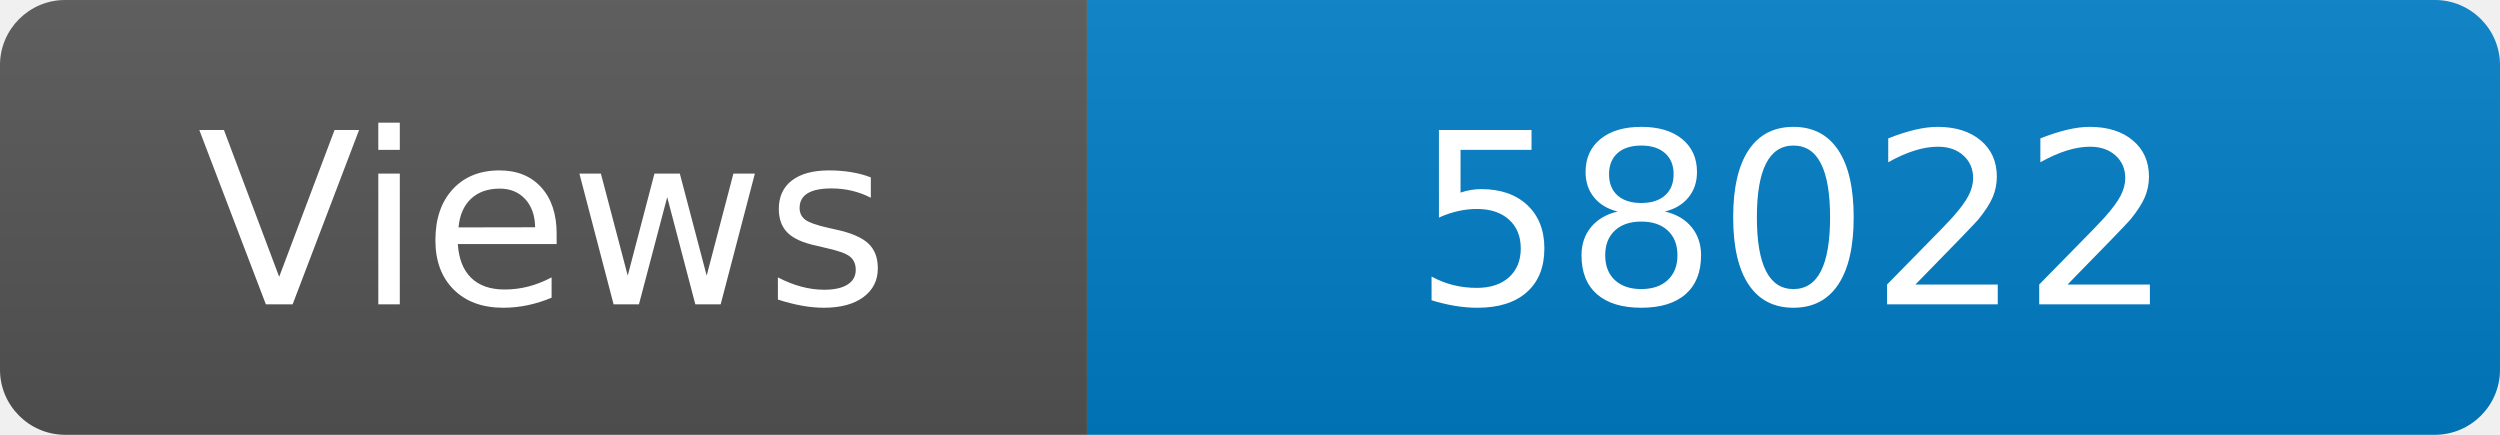
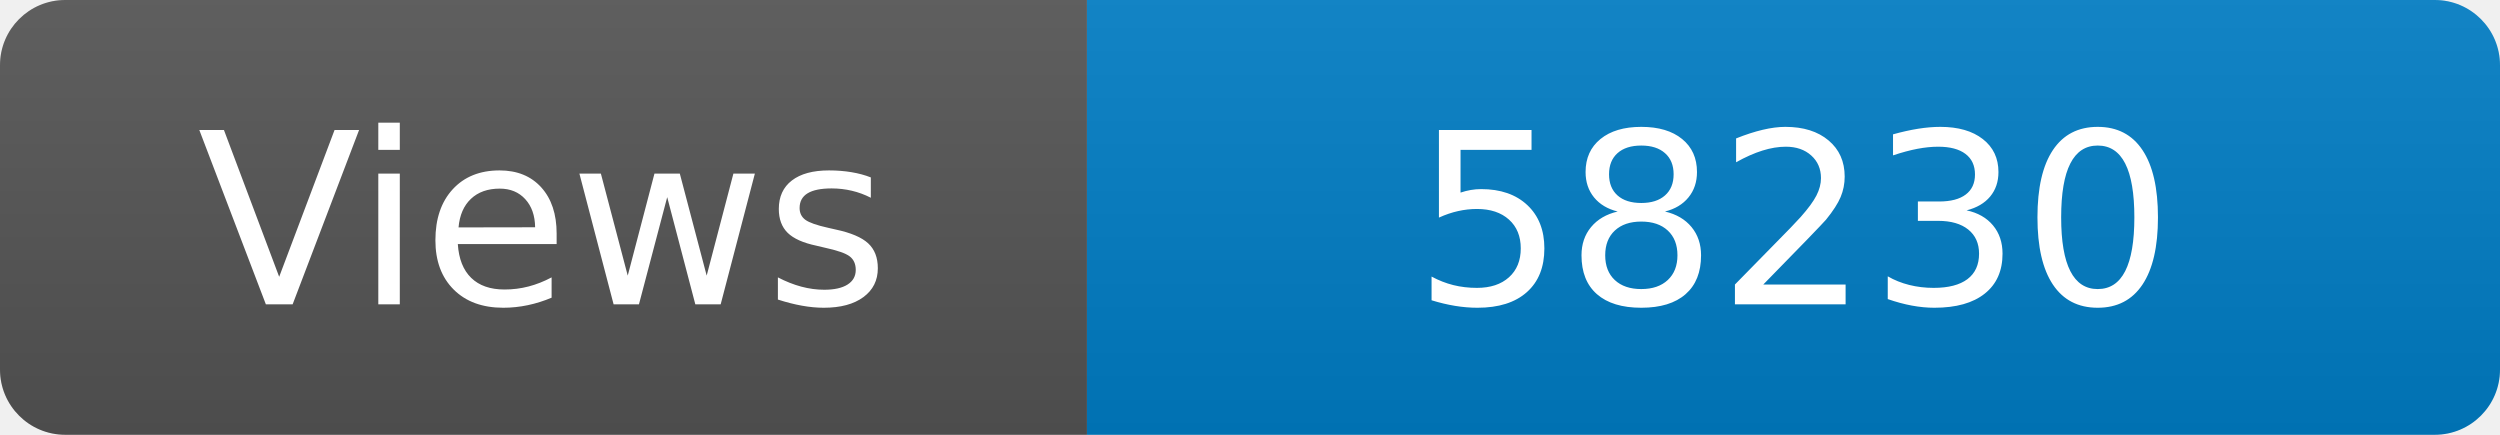
<svg xmlns="http://www.w3.org/2000/svg" width="115" height="20" role="img" aria-label="Maintained?: yes">
  <linearGradient id="s" x2="0" y2="100%">
    <stop offset="0" stop-color="#bbb" stop-opacity=".1" />
    <stop offset="1" stop-opacity=".1" />
  </linearGradient>
  <clipPath id="r">
    <rect width="115" height="20" rx="3" fill="#fff" />
  </clipPath>
  <g clip-path="url(#r)">
    <rect width="50" height="20" fill="#555" />
    <rect x="50" width="160" height="20" fill="#007ec6" />
    <rect width="115" height="20" fill="url(#s)" />
  </g>
  <g fill="#fff" text-anchor="middle" font-family="Verdana,Geneva,DejaVu Sans,sans-serif" font-size="110">
    <text x="250" y="140" transform="scale(.1)" fill="#fff">Views</text>
-     <text x="825" y="140" transform="scale(.1)" fill="#fff">58022</text>
+     <text x="825" y="140" transform="scale(.1)" fill="#fff">58230</text>
  </g>
</svg>
